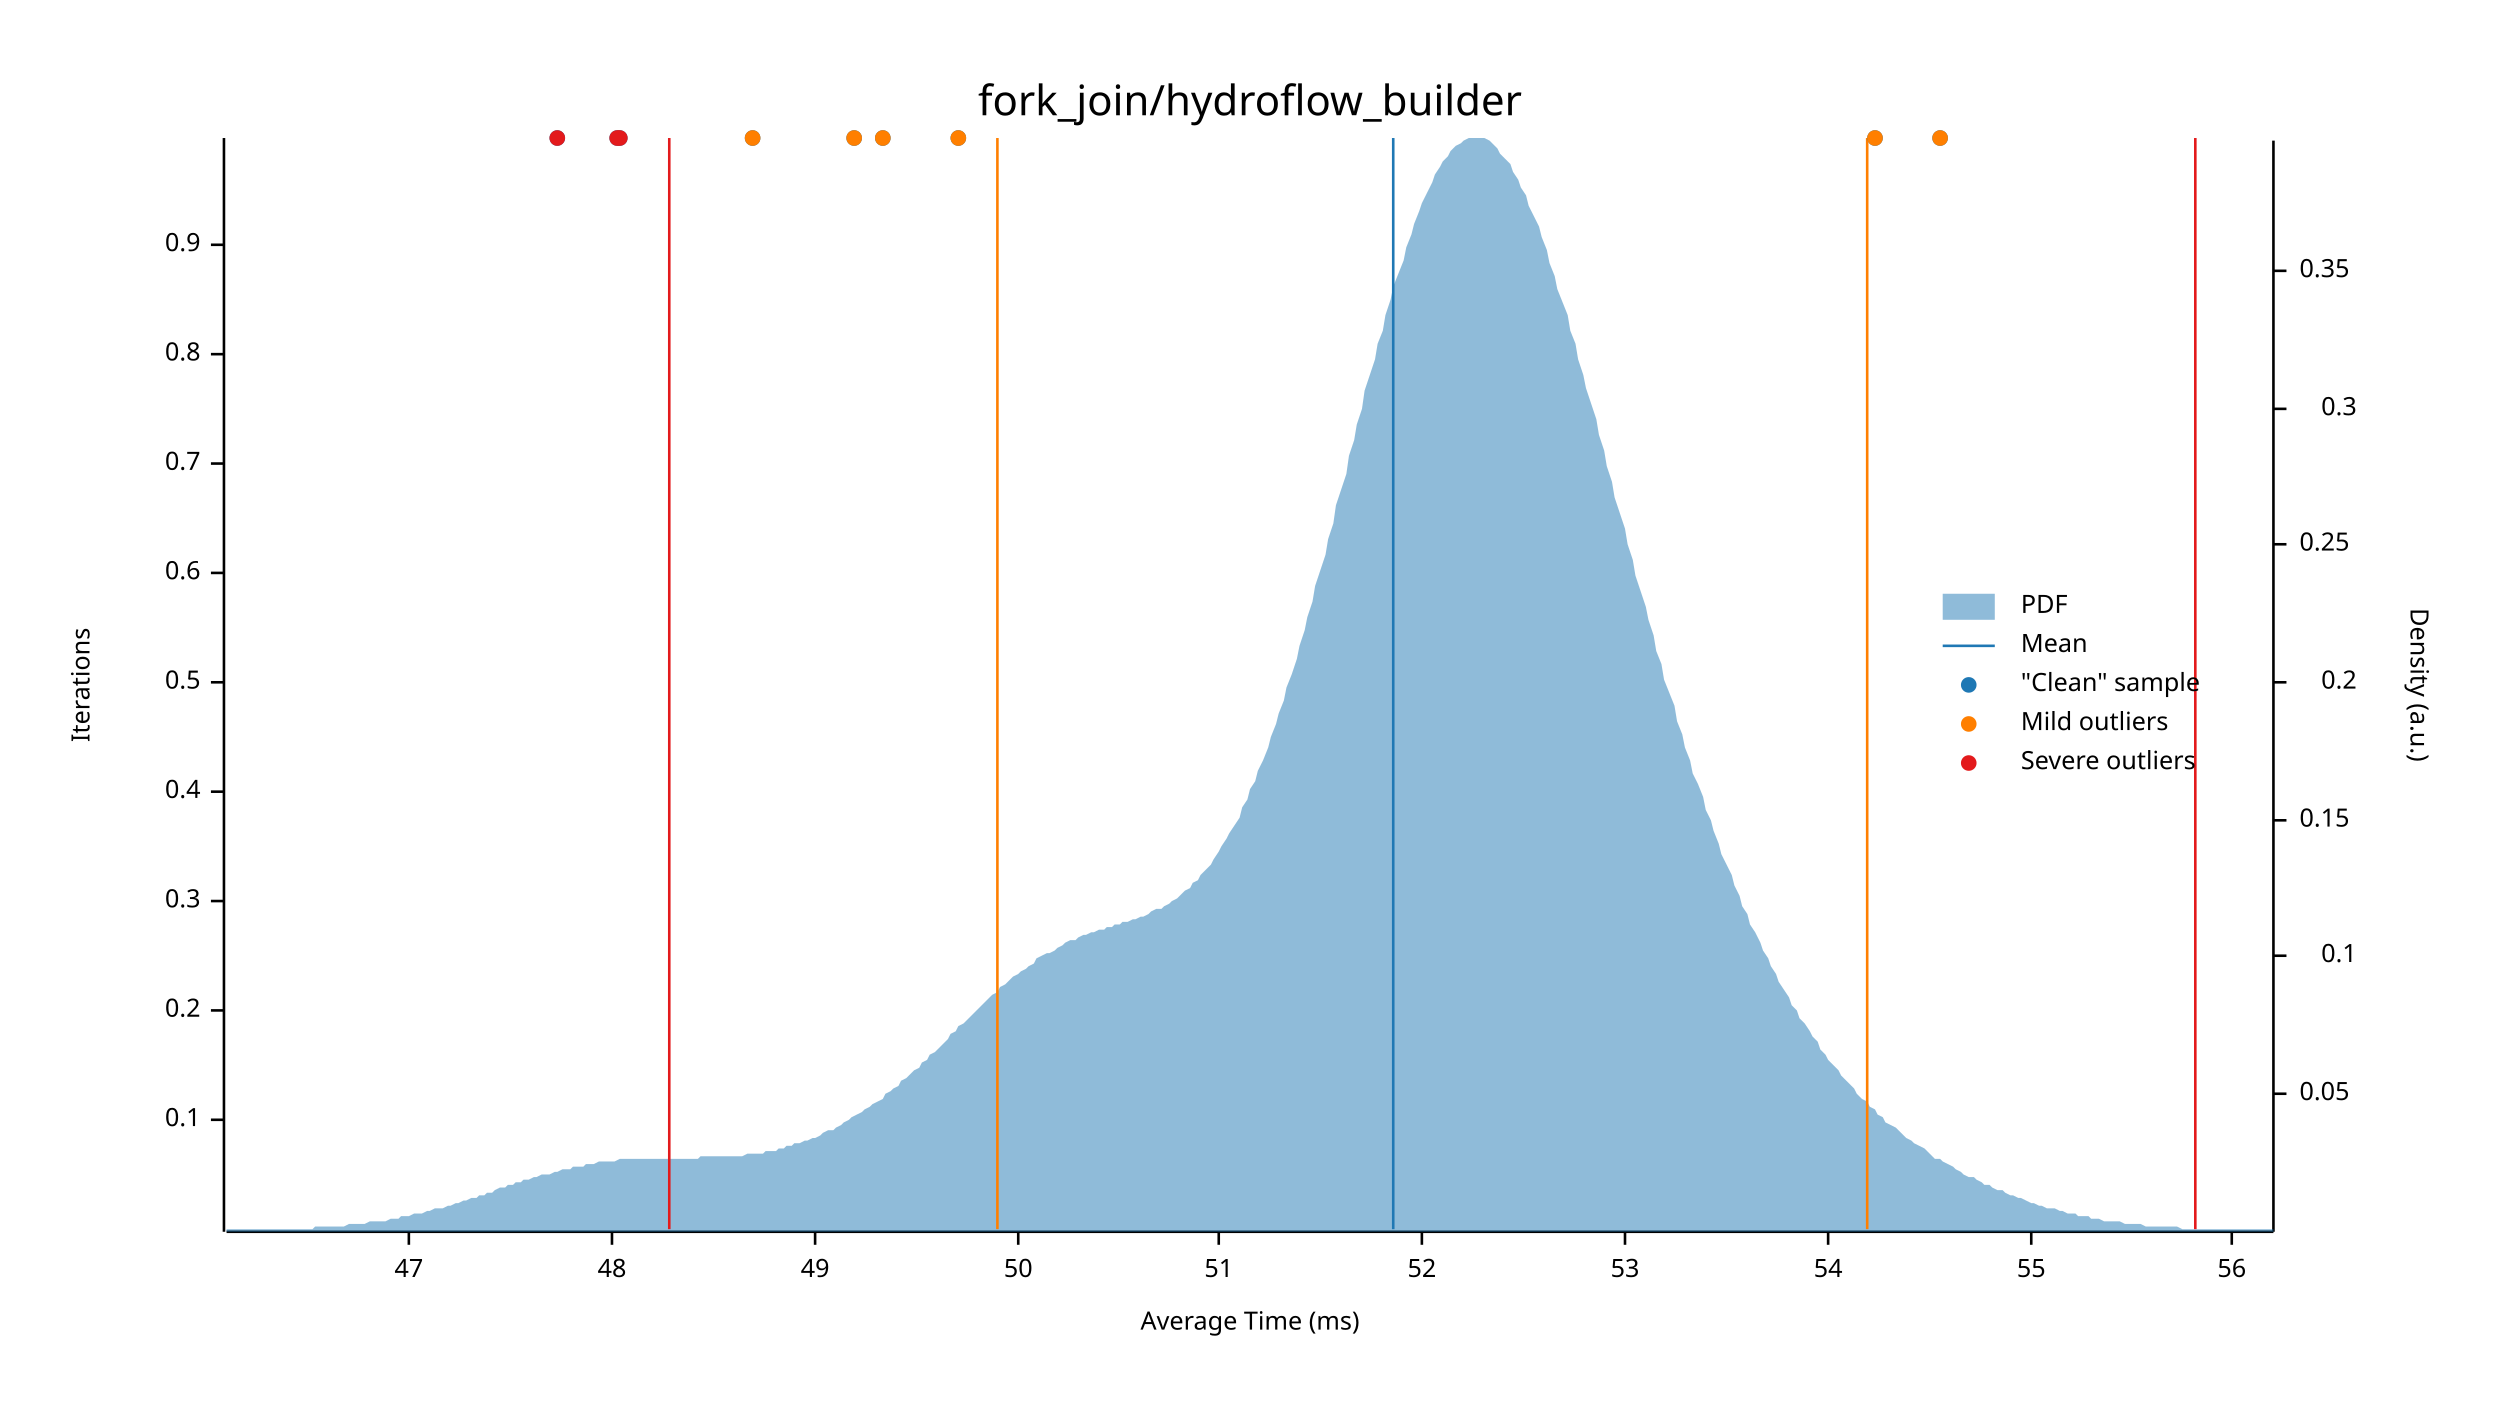
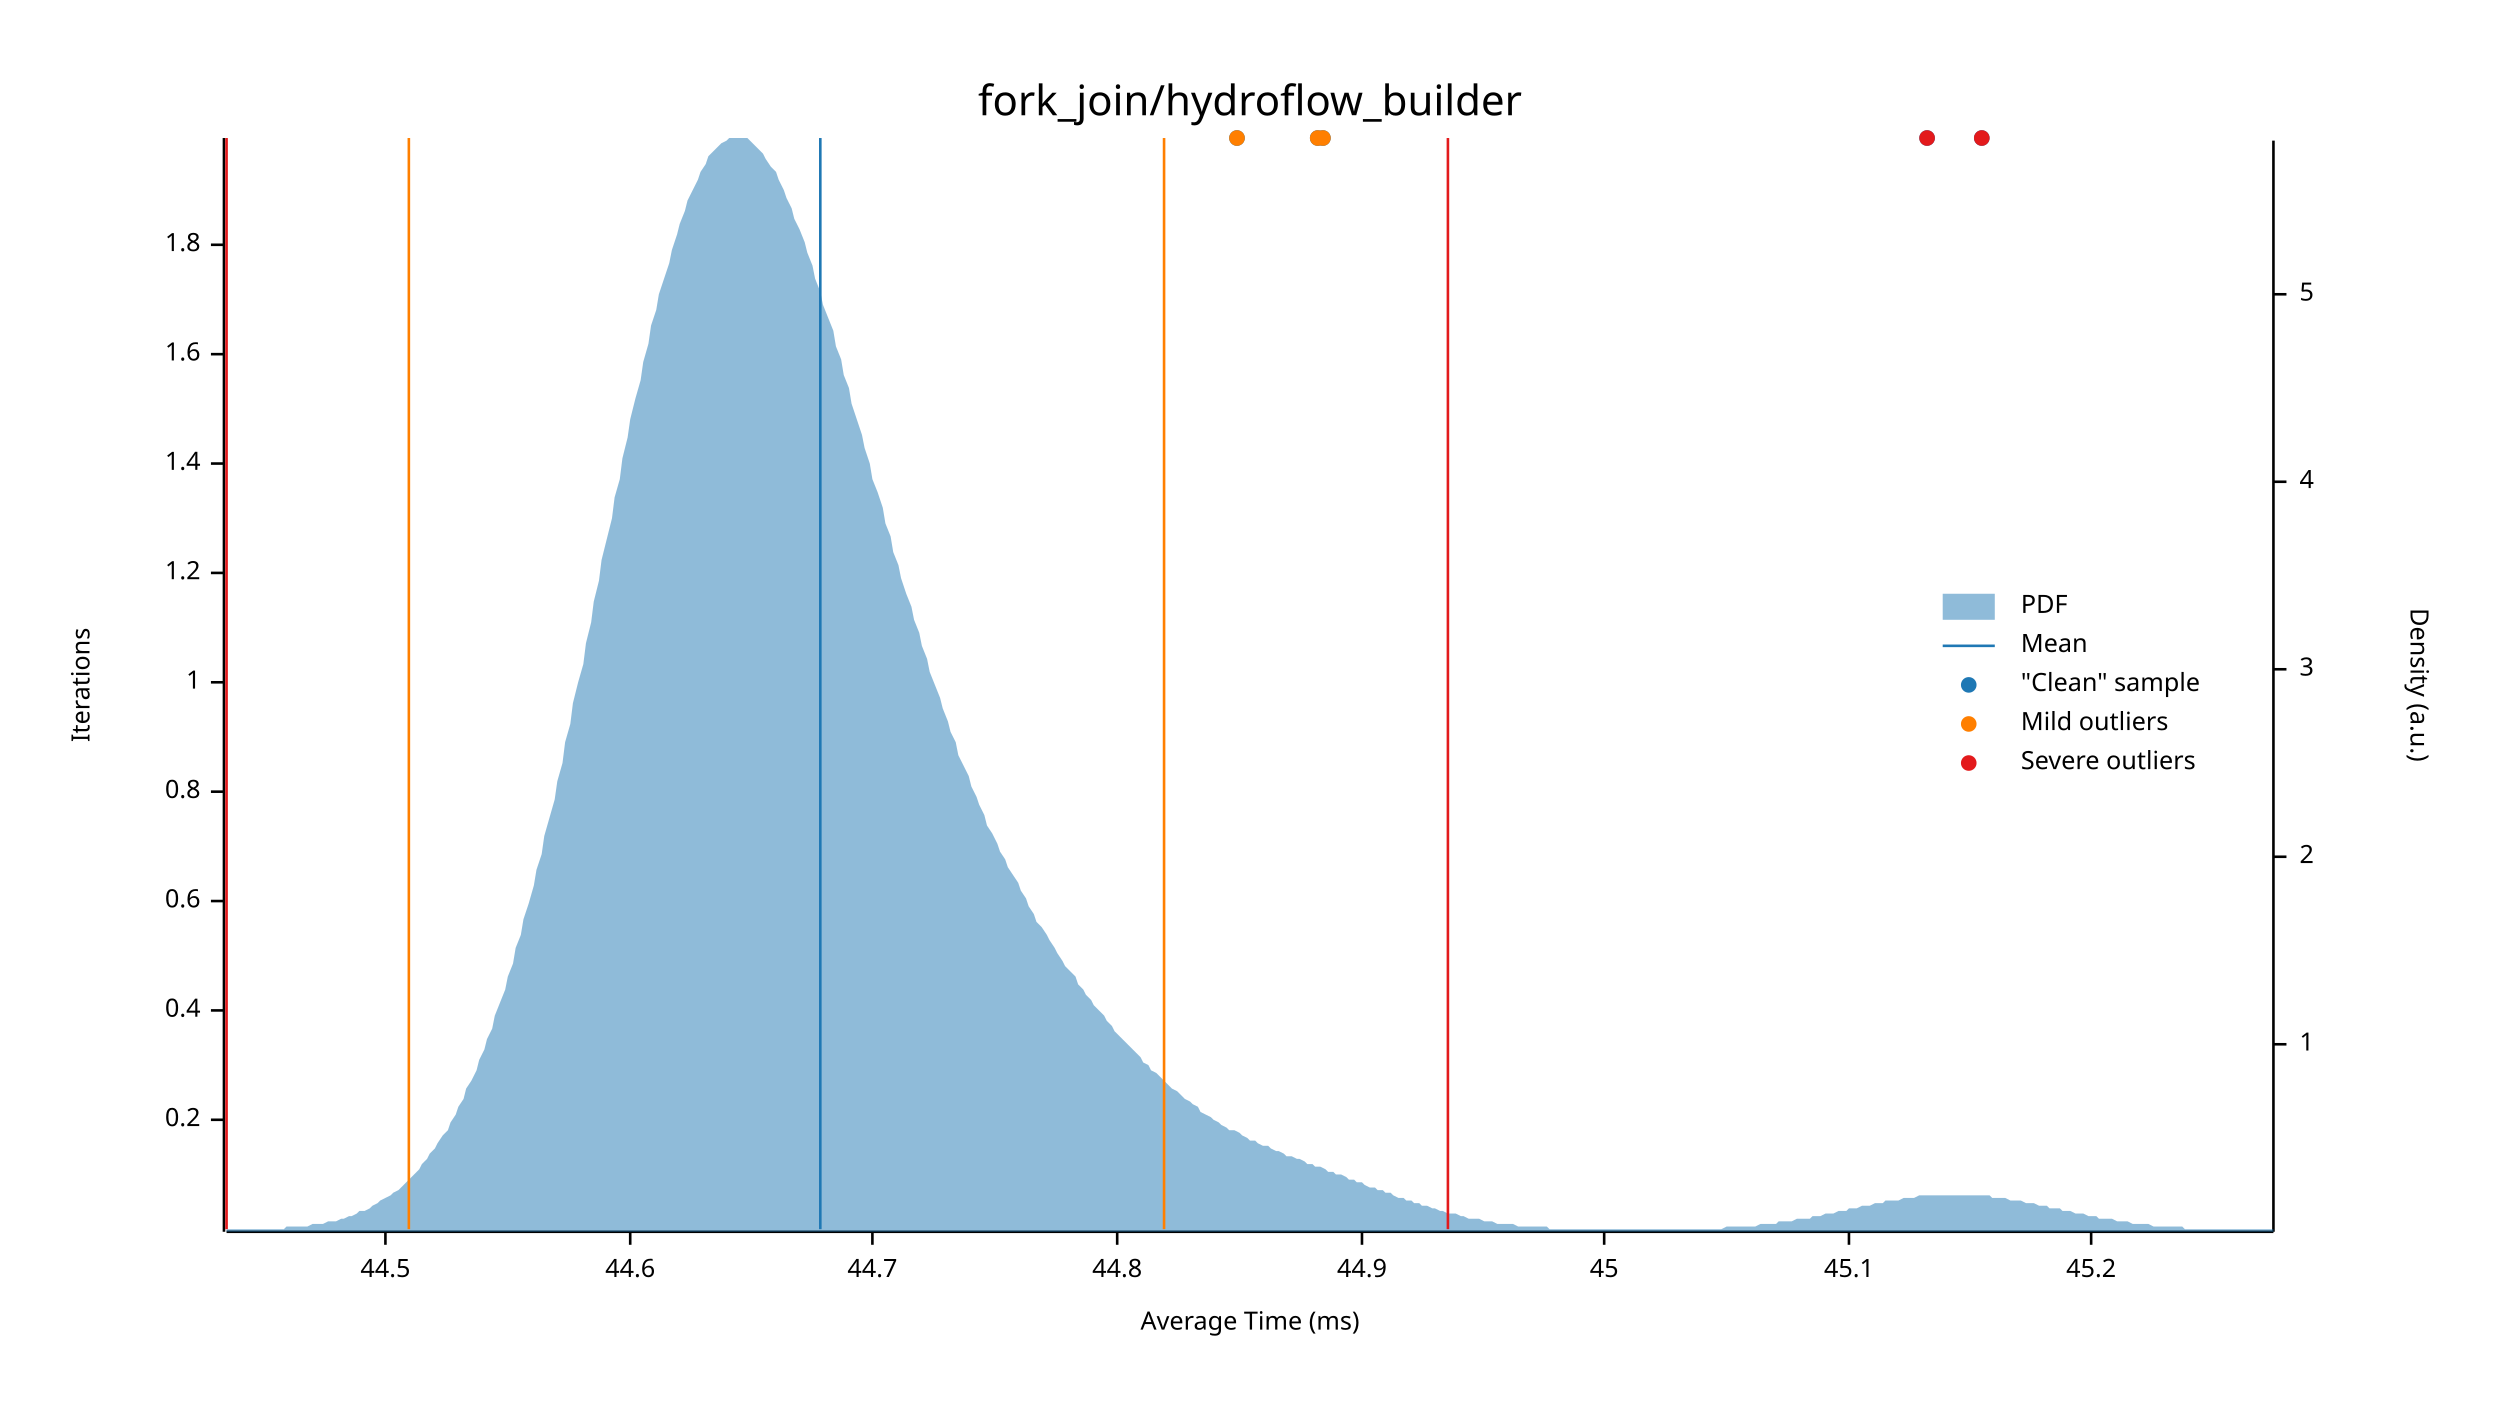
<svg xmlns="http://www.w3.org/2000/svg" width="960" height="540" viewBox="0 0 960 540">
  <text x="480" y="32" dy="0.76em" text-anchor="middle" font-family="sans-serif" font-size="16.129" opacity="1" fill="#000000">
fork_join/hydroflow_builder
</text>
  <text x="27" y="263" dy="0.76em" text-anchor="middle" font-family="sans-serif" font-size="9.677" opacity="1" fill="#000000" transform="rotate(270, 27, 263)">
Iterations
</text>
  <text x="480" y="513" dy="-0.5ex" text-anchor="middle" font-family="sans-serif" font-size="9.677" opacity="1" fill="#000000">
Average Time (ms)
</text>
  <polyline fill="none" opacity="1" stroke="#000000" stroke-width="1" points="86,53 86,473 " />
  <text x="77" y="430" dy="0.5ex" text-anchor="end" font-family="sans-serif" font-size="9.677" opacity="1" fill="#000000">
- 0.1
+ 0.2
</text>
  <polyline fill="none" opacity="1" stroke="#000000" stroke-width="1" points="81,430 86,430 " />
  <text x="77" y="388" dy="0.5ex" text-anchor="end" font-family="sans-serif" font-size="9.677" opacity="1" fill="#000000">
- 0.2
+ 0.4
</text>
  <polyline fill="none" opacity="1" stroke="#000000" stroke-width="1" points="81,388 86,388 " />
  <text x="77" y="346" dy="0.5ex" text-anchor="end" font-family="sans-serif" font-size="9.677" opacity="1" fill="#000000">
- 0.3
+ 0.6
</text>
  <polyline fill="none" opacity="1" stroke="#000000" stroke-width="1" points="81,346 86,346 " />
  <text x="77" y="304" dy="0.5ex" text-anchor="end" font-family="sans-serif" font-size="9.677" opacity="1" fill="#000000">
- 0.4
+ 0.8
</text>
  <polyline fill="none" opacity="1" stroke="#000000" stroke-width="1" points="81,304 86,304 " />
  <text x="77" y="262" dy="0.5ex" text-anchor="end" font-family="sans-serif" font-size="9.677" opacity="1" fill="#000000">
- 0.5
+ 1
</text>
  <polyline fill="none" opacity="1" stroke="#000000" stroke-width="1" points="81,262 86,262 " />
  <text x="77" y="220" dy="0.5ex" text-anchor="end" font-family="sans-serif" font-size="9.677" opacity="1" fill="#000000">
- 0.6
+ 1.2
</text>
  <polyline fill="none" opacity="1" stroke="#000000" stroke-width="1" points="81,220 86,220 " />
  <text x="77" y="178" dy="0.5ex" text-anchor="end" font-family="sans-serif" font-size="9.677" opacity="1" fill="#000000">
- 0.7
+ 1.4
</text>
  <polyline fill="none" opacity="1" stroke="#000000" stroke-width="1" points="81,178 86,178 " />
  <text x="77" y="136" dy="0.5ex" text-anchor="end" font-family="sans-serif" font-size="9.677" opacity="1" fill="#000000">
- 0.8
+ 1.6
</text>
  <polyline fill="none" opacity="1" stroke="#000000" stroke-width="1" points="81,136 86,136 " />
  <text x="77" y="94" dy="0.5ex" text-anchor="end" font-family="sans-serif" font-size="9.677" opacity="1" fill="#000000">
- 0.9
+ 1.8
</text>
  <polyline fill="none" opacity="1" stroke="#000000" stroke-width="1" points="81,94 86,94 " />
  <polyline fill="none" opacity="1" stroke="#000000" stroke-width="1" points="87,473 873,473 " />
-   <text x="157" y="483" dy="0.76em" text-anchor="middle" font-family="sans-serif" font-size="9.677" opacity="1" fill="#000000">
- 47
+   <text x="148" y="483" dy="0.76em" text-anchor="middle" font-family="sans-serif" font-size="9.677" opacity="1" fill="#000000">
+ 44.5
</text>
-   <polyline fill="none" opacity="1" stroke="#000000" stroke-width="1" points="157,473 157,478 " />
-   <text x="235" y="483" dy="0.76em" text-anchor="middle" font-family="sans-serif" font-size="9.677" opacity="1" fill="#000000">
- 48
+   <polyline fill="none" opacity="1" stroke="#000000" stroke-width="1" points="148,473 148,478 " />
+   <text x="242" y="483" dy="0.76em" text-anchor="middle" font-family="sans-serif" font-size="9.677" opacity="1" fill="#000000">
+ 44.6
</text>
-   <polyline fill="none" opacity="1" stroke="#000000" stroke-width="1" points="235,473 235,478 " />
-   <text x="313" y="483" dy="0.76em" text-anchor="middle" font-family="sans-serif" font-size="9.677" opacity="1" fill="#000000">
- 49
+   <polyline fill="none" opacity="1" stroke="#000000" stroke-width="1" points="242,473 242,478 " />
+   <text x="335" y="483" dy="0.76em" text-anchor="middle" font-family="sans-serif" font-size="9.677" opacity="1" fill="#000000">
+ 44.7
</text>
-   <polyline fill="none" opacity="1" stroke="#000000" stroke-width="1" points="313,473 313,478 " />
-   <text x="391" y="483" dy="0.76em" text-anchor="middle" font-family="sans-serif" font-size="9.677" opacity="1" fill="#000000">
- 50
+   <polyline fill="none" opacity="1" stroke="#000000" stroke-width="1" points="335,473 335,478 " />
+   <text x="429" y="483" dy="0.76em" text-anchor="middle" font-family="sans-serif" font-size="9.677" opacity="1" fill="#000000">
+ 44.8
</text>
-   <polyline fill="none" opacity="1" stroke="#000000" stroke-width="1" points="391,473 391,478 " />
-   <text x="468" y="483" dy="0.76em" text-anchor="middle" font-family="sans-serif" font-size="9.677" opacity="1" fill="#000000">
- 51
+   <polyline fill="none" opacity="1" stroke="#000000" stroke-width="1" points="429,473 429,478 " />
+   <text x="523" y="483" dy="0.76em" text-anchor="middle" font-family="sans-serif" font-size="9.677" opacity="1" fill="#000000">
+ 44.9
</text>
-   <polyline fill="none" opacity="1" stroke="#000000" stroke-width="1" points="468,473 468,478 " />
-   <text x="546" y="483" dy="0.76em" text-anchor="middle" font-family="sans-serif" font-size="9.677" opacity="1" fill="#000000">
- 52
+   <polyline fill="none" opacity="1" stroke="#000000" stroke-width="1" points="523,473 523,478 " />
+   <text x="616" y="483" dy="0.76em" text-anchor="middle" font-family="sans-serif" font-size="9.677" opacity="1" fill="#000000">
+ 45
</text>
-   <polyline fill="none" opacity="1" stroke="#000000" stroke-width="1" points="546,473 546,478 " />
-   <text x="624" y="483" dy="0.76em" text-anchor="middle" font-family="sans-serif" font-size="9.677" opacity="1" fill="#000000">
- 53
+   <polyline fill="none" opacity="1" stroke="#000000" stroke-width="1" points="616,473 616,478 " />
+   <text x="710" y="483" dy="0.76em" text-anchor="middle" font-family="sans-serif" font-size="9.677" opacity="1" fill="#000000">
+ 45.1
</text>
-   <polyline fill="none" opacity="1" stroke="#000000" stroke-width="1" points="624,473 624,478 " />
-   <text x="702" y="483" dy="0.76em" text-anchor="middle" font-family="sans-serif" font-size="9.677" opacity="1" fill="#000000">
- 54
+   <polyline fill="none" opacity="1" stroke="#000000" stroke-width="1" points="710,473 710,478 " />
+   <text x="803" y="483" dy="0.76em" text-anchor="middle" font-family="sans-serif" font-size="9.677" opacity="1" fill="#000000">
+ 45.2
</text>
-   <polyline fill="none" opacity="1" stroke="#000000" stroke-width="1" points="702,473 702,478 " />
-   <text x="780" y="483" dy="0.76em" text-anchor="middle" font-family="sans-serif" font-size="9.677" opacity="1" fill="#000000">
- 55
- </text>
-   <polyline fill="none" opacity="1" stroke="#000000" stroke-width="1" points="780,473 780,478 " />
-   <text x="857" y="483" dy="0.76em" text-anchor="middle" font-family="sans-serif" font-size="9.677" opacity="1" fill="#000000">
- 56
- </text>
-   <polyline fill="none" opacity="1" stroke="#000000" stroke-width="1" points="857,473 857,478 " />
+   <polyline fill="none" opacity="1" stroke="#000000" stroke-width="1" points="803,473 803,478 " />
  <text x="933" y="263" dy="0.76em" text-anchor="middle" font-family="sans-serif" font-size="9.677" opacity="1" fill="#000000" transform="rotate(90, 933, 263)">
Density (a.u.)
</text>
  <polyline fill="none" opacity="1" stroke="#000000" stroke-width="1" points="873,54 873,473 " />
-   <text x="883" y="420" dy="0.5ex" text-anchor="start" font-family="sans-serif" font-size="9.677" opacity="1" fill="#000000">
- 0.05
+   <text x="883" y="401" dy="0.5ex" text-anchor="start" font-family="sans-serif" font-size="9.677" opacity="1" fill="#000000">
+ 1
</text>
-   <polyline fill="none" opacity="1" stroke="#000000" stroke-width="1" points="873,420 878,420 " />
-   <text x="905" y="367" dy="0.5ex" text-anchor="end" font-family="sans-serif" font-size="9.677" opacity="1" fill="#000000">
- 0.1
+   <polyline fill="none" opacity="1" stroke="#000000" stroke-width="1" points="873,401 878,401 " />
+   <text x="883" y="329" dy="0.5ex" text-anchor="start" font-family="sans-serif" font-size="9.677" opacity="1" fill="#000000">
+ 2
</text>
-   <polyline fill="none" opacity="1" stroke="#000000" stroke-width="1" points="873,367 878,367 " />
-   <text x="883" y="315" dy="0.5ex" text-anchor="start" font-family="sans-serif" font-size="9.677" opacity="1" fill="#000000">
- 0.15
+   <polyline fill="none" opacity="1" stroke="#000000" stroke-width="1" points="873,329 878,329 " />
+   <text x="883" y="257" dy="0.5ex" text-anchor="start" font-family="sans-serif" font-size="9.677" opacity="1" fill="#000000">
+ 3
</text>
-   <polyline fill="none" opacity="1" stroke="#000000" stroke-width="1" points="873,315 878,315 " />
-   <text x="905" y="262" dy="0.5ex" text-anchor="end" font-family="sans-serif" font-size="9.677" opacity="1" fill="#000000">
- 0.2
+   <polyline fill="none" opacity="1" stroke="#000000" stroke-width="1" points="873,257 878,257 " />
+   <text x="883" y="185" dy="0.5ex" text-anchor="start" font-family="sans-serif" font-size="9.677" opacity="1" fill="#000000">
+ 4
</text>
-   <polyline fill="none" opacity="1" stroke="#000000" stroke-width="1" points="873,262 878,262 " />
-   <text x="883" y="209" dy="0.5ex" text-anchor="start" font-family="sans-serif" font-size="9.677" opacity="1" fill="#000000">
- 0.25
+   <polyline fill="none" opacity="1" stroke="#000000" stroke-width="1" points="873,185 878,185 " />
+   <text x="883" y="113" dy="0.5ex" text-anchor="start" font-family="sans-serif" font-size="9.677" opacity="1" fill="#000000">
+ 5
</text>
-   <polyline fill="none" opacity="1" stroke="#000000" stroke-width="1" points="873,209 878,209 " />
-   <text x="905" y="157" dy="0.5ex" text-anchor="end" font-family="sans-serif" font-size="9.677" opacity="1" fill="#000000">
- 0.3
- </text>
-   <polyline fill="none" opacity="1" stroke="#000000" stroke-width="1" points="873,157 878,157 " />
-   <text x="883" y="104" dy="0.5ex" text-anchor="start" font-family="sans-serif" font-size="9.677" opacity="1" fill="#000000">
- 0.35
- </text>
-   <polyline fill="none" opacity="1" stroke="#000000" stroke-width="1" points="873,104 878,104 " />
-   <polygon opacity="0.5" fill="#1F78B4" points="87,472 88,472 90,472 91,472 93,472 94,472 96,472 98,472 99,472 101,472 102,472 104,472 105,472 107,472 109,472 110,472 112,472 113,472 115,472 116,472 118,472 120,472 121,471 123,471 124,471 126,471 127,471 129,471 131,471 132,471 134,470 135,470 137,470 138,470 140,470 142,469 143,469 145,469 146,469 148,469 150,468 151,468 153,468 154,467 156,467 157,467 159,466 161,466 162,466 164,465 165,465 167,464 168,464 170,464 172,463 173,463 175,462 176,462 178,461 179,461 181,460 183,460 184,459 186,459 187,458 189,458 190,457 192,456 194,456 195,455 197,455 198,454 200,454 201,453 203,453 205,452 206,452 208,451 209,451 211,451 213,450 214,450 216,449 217,449 219,449 220,448 222,448 224,448 225,447 227,447 228,447 230,446 231,446 233,446 235,446 236,446 238,445 239,445 241,445 242,445 244,445 246,445 247,445 249,445 250,445 252,445 253,445 255,445 257,445 258,445 260,445 261,445 263,445 264,445 266,445 268,445 269,444 271,444 272,444 274,444 276,444 277,444 279,444 280,444 282,444 283,444 285,444 287,443 288,443 290,443 291,443 293,443 294,442 296,442 298,442 299,441 301,441 302,440 304,440 305,439 307,439 309,438 310,438 312,437 313,437 315,436 316,435 318,434 320,434 321,433 323,432 324,431 326,430 327,429 329,428 331,427 332,426 334,425 335,424 337,423 339,422 340,420 342,419 343,418 345,417 346,415 348,414 350,412 351,411 353,410 354,408 356,407 357,405 359,404 361,402 362,401 364,399 365,397 367,396 368,394 370,393 372,391 373,390 375,388 376,387 378,385 379,384 381,382 383,381 384,379 386,378 387,377 389,375 391,374 392,373 394,372 395,371 397,370 398,368 400,367 402,366 403,366 405,365 406,364 408,363 409,362 411,361 413,361 414,360 416,359 417,359 419,358 420,358 422,357 424,357 425,356 427,356 428,355 430,355 431,354 433,354 435,353 436,353 438,352 439,352 441,351 442,350 444,349 446,349 447,348 449,347 450,346 452,345 454,343 455,342 457,341 458,339 460,338 461,336 463,334 465,332 466,330 468,327 469,325 471,322 472,320 474,317 476,314 477,310 479,307 480,303 482,300 483,296 485,292 487,287 488,283 490,278 491,274 493,269 494,264 496,259 498,253 499,248 501,242 502,237 504,231 505,225 507,219 509,213 510,207 512,201 513,194 515,188 517,182 518,175 520,169 521,163 523,157 524,150 526,144 528,138 529,132 531,127 532,121 534,115 535,110 537,105 539,100 540,95 542,90 543,86 545,81 546,78 548,74 550,70 551,67 553,64 554,62 556,60 557,58 559,56 561,55 562,54 564,53 565,53 567,53 568,53 570,53 572,54 573,55 575,57 576,59 578,61 580,63 581,66 583,69 584,72 586,75 587,79 589,83 591,87 592,91 594,96 595,101 597,106 598,111 600,116 602,121 603,127 605,132 606,138 608,144 609,149 611,155 613,161 614,167 616,173 617,179 619,185 620,191 622,197 624,203 625,209 627,215 628,221 630,227 632,233 633,238 635,244 636,250 638,255 639,261 641,266 643,271 644,277 646,282 647,287 649,292 650,297 652,301 654,306 655,311 657,315 658,319 660,324 661,328 663,332 665,336 666,340 668,344 669,348 671,351 672,355 674,358 676,362 677,365 679,368 680,371 682,374 683,377 685,380 687,383 688,386 690,388 691,391 693,393 695,396 696,398 698,400 699,403 701,405 702,407 704,409 706,411 707,413 709,415 710,416 712,418 713,420 715,422 717,423 718,425 720,426 721,428 723,429 724,431 726,432 728,433 729,434 731,436 732,437 734,438 735,439 737,440 739,441 740,442 742,444 743,445 745,445 746,446 748,447 750,448 751,449 753,450 754,451 756,452 758,452 759,453 761,454 762,455 764,455 765,456 767,457 769,457 770,458 772,459 773,459 775,460 776,460 778,461 780,462 781,462 783,463 784,463 786,464 787,464 789,464 791,465 792,465 794,466 795,466 797,466 798,467 800,467 802,467 803,468 805,468 806,468 808,469 809,469 811,469 813,469 814,469 816,470 817,470 819,470 821,470 822,470 824,471 825,471 827,471 828,471 830,471 832,471 833,471 835,471 836,471 838,472 839,472 841,472 843,472 844,472 846,472 847,472 849,472 850,472 852,472 854,472 855,472 857,472 858,472 860,472 861,472 863,472 865,472 866,472 868,472 869,472 871,472 873,472 873,473 87,473 " />
-   <polyline fill="none" opacity="1" stroke="#1F78B4" stroke-width="1" points="535,472 535,53 " />
-   <polyline fill="none" opacity="1" stroke="#FF7F00" stroke-width="1" points="383,472 383,53 " />
-   <polyline fill="none" opacity="1" stroke="#FF7F00" stroke-width="1" points="717,472 717,53 " />
-   <polyline fill="none" opacity="1" stroke="#E31A1C" stroke-width="1" points="257,472 257,53 " />
-   <polyline fill="none" opacity="1" stroke="#E31A1C" stroke-width="1" points="843,472 843,53 " />
-   <circle cx="238" cy="53" r="3" opacity="1" fill="#1F78B4" stroke="none" stroke-width="1" />
-   <circle cx="237" cy="53" r="3" opacity="1" fill="#1F78B4" stroke="none" stroke-width="1" />
-   <circle cx="289" cy="53" r="3" opacity="1" fill="#1F78B4" stroke="none" stroke-width="1" />
-   <circle cx="214" cy="53" r="3" opacity="1" fill="#1F78B4" stroke="none" stroke-width="1" />
-   <circle cx="328" cy="53" r="3" opacity="1" fill="#1F78B4" stroke="none" stroke-width="1" />
-   <circle cx="720" cy="53" r="3" opacity="1" fill="#1F78B4" stroke="none" stroke-width="1" />
-   <circle cx="745" cy="53" r="3" opacity="1" fill="#1F78B4" stroke="none" stroke-width="1" />
-   <circle cx="368" cy="53" r="3" opacity="1" fill="#1F78B4" stroke="none" stroke-width="1" />
-   <circle cx="339" cy="53" r="3" opacity="1" fill="#1F78B4" stroke="none" stroke-width="1" />
-   <circle cx="289" cy="53" r="3" opacity="1" fill="#FF7F00" stroke="none" stroke-width="1" />
-   <circle cx="328" cy="53" r="3" opacity="1" fill="#FF7F00" stroke="none" stroke-width="1" />
-   <circle cx="720" cy="53" r="3" opacity="1" fill="#FF7F00" stroke="none" stroke-width="1" />
-   <circle cx="745" cy="53" r="3" opacity="1" fill="#FF7F00" stroke="none" stroke-width="1" />
-   <circle cx="368" cy="53" r="3" opacity="1" fill="#FF7F00" stroke="none" stroke-width="1" />
-   <circle cx="339" cy="53" r="3" opacity="1" fill="#FF7F00" stroke="none" stroke-width="1" />
-   <circle cx="238" cy="53" r="3" opacity="1" fill="#E31A1C" stroke="none" stroke-width="1" />
-   <circle cx="237" cy="53" r="3" opacity="1" fill="#E31A1C" stroke="none" stroke-width="1" />
-   <circle cx="214" cy="53" r="3" opacity="1" fill="#E31A1C" stroke="none" stroke-width="1" />
+   <polyline fill="none" opacity="1" stroke="#000000" stroke-width="1" points="873,113 878,113 " />
+   <polygon opacity="0.5" fill="#1F78B4" points="87,472 88,472 90,472 91,472 93,472 94,472 96,472 98,472 99,472 101,472 102,472 104,472 105,472 107,472 109,472 110,471 112,471 113,471 115,471 116,471 118,471 120,470 121,470 123,470 124,470 126,469 127,469 129,469 131,468 132,468 134,467 135,467 137,466 138,465 140,465 142,464 143,463 145,462 146,461 148,460 150,459 151,458 153,457 154,456 156,454 157,453 159,451 161,449 162,447 164,445 165,443 167,441 168,439 170,436 172,434 173,431 175,428 176,425 178,422 179,418 181,415 183,411 184,407 186,403 187,399 189,395 190,390 192,385 194,380 195,375 197,370 198,364 200,359 201,353 203,347 205,340 206,334 208,328 209,321 211,314 213,307 214,300 216,293 217,285 219,278 220,270 222,262 224,255 225,247 227,239 228,231 230,223 231,215 233,207 235,199 236,191 238,184 239,176 241,168 242,161 244,153 246,146 247,139 249,132 250,125 252,119 253,113 255,107 257,101 258,96 260,90 261,86 263,81 264,77 266,73 268,69 269,66 271,63 272,60 274,58 276,56 277,55 279,54 280,53 282,53 283,53 285,53 287,53 288,54 290,56 291,57 293,59 294,61 296,64 298,66 299,69 301,73 302,76 304,80 305,84 307,88 309,93 310,97 312,102 313,107 315,112 316,117 318,122 320,127 321,133 323,138 324,144 326,149 327,155 329,161 331,167 332,172 334,178 335,184 337,189 339,195 340,201 342,206 343,212 345,217 346,222 348,228 350,233 351,238 353,243 354,248 356,253 357,258 359,263 361,268 362,272 364,277 365,281 367,285 368,290 370,294 372,298 373,302 375,306 376,309 378,313 379,317 381,320 383,324 384,327 386,330 387,333 389,336 391,339 392,342 394,345 395,348 397,351 398,354 400,356 402,359 403,361 405,364 406,366 408,369 409,371 411,373 413,375 414,378 416,380 417,382 419,384 420,386 422,388 424,390 425,392 427,394 428,396 430,398 431,399 433,401 435,403 436,404 438,406 439,408 441,409 442,411 444,412 446,414 447,415 449,417 450,418 452,419 454,421 455,422 457,423 458,424 460,425 461,427 463,428 465,429 466,430 468,431 469,432 471,433 472,434 474,434 476,435 477,436 479,437 480,438 482,438 483,439 485,440 487,440 488,441 490,442 491,442 493,443 494,444 496,444 498,445 499,445 501,446 502,447 504,447 505,448 507,448 509,449 510,450 512,450 513,451 515,451 517,452 518,453 520,453 521,454 523,454 524,455 526,456 528,456 529,457 531,457 532,458 534,458 535,459 537,460 539,460 540,461 542,461 543,462 545,462 546,463 548,463 550,464 551,464 553,465 554,465 556,466 557,466 559,466 561,467 562,467 564,468 565,468 567,468 568,468 570,469 572,469 573,469 575,470 576,470 578,470 580,470 581,470 583,471 584,471 586,471 587,471 589,471 591,471 592,471 594,471 595,472 597,472 598,472 600,472 602,472 603,472 605,472 606,472 608,472 609,472 611,472 613,472 614,472 616,472 617,472 619,472 620,472 622,472 624,472 625,472 627,472 628,472 630,472 632,472 633,472 635,472 636,472 638,472 639,472 641,472 643,472 644,472 646,472 647,472 649,472 650,472 652,472 654,472 655,472 657,472 658,472 660,472 661,472 663,471 665,471 666,471 668,471 669,471 671,471 672,471 674,471 676,470 677,470 679,470 680,470 682,470 683,469 685,469 687,469 688,469 690,468 691,468 693,468 695,468 696,467 698,467 699,467 701,466 702,466 704,466 706,465 707,465 709,465 710,464 712,464 713,464 715,463 717,463 718,463 720,462 721,462 723,462 724,461 726,461 728,461 729,461 731,460 732,460 734,460 735,460 737,459 739,459 740,459 742,459 743,459 745,459 746,459 748,459 750,459 751,459 753,459 754,459 756,459 758,459 759,459 761,459 762,459 764,459 765,460 767,460 769,460 770,460 772,461 773,461 775,461 776,461 778,462 780,462 781,462 783,463 784,463 786,463 787,464 789,464 791,464 792,465 794,465 795,465 797,466 798,466 800,466 802,467 803,467 805,467 806,468 808,468 809,468 811,468 813,469 814,469 816,469 817,469 819,470 821,470 822,470 824,470 825,470 827,471 828,471 830,471 832,471 833,471 835,471 836,471 838,471 839,472 841,472 843,472 844,472 846,472 847,472 849,472 850,472 852,472 854,472 855,472 857,472 858,472 860,472 861,472 863,472 865,472 866,472 868,472 869,472 871,472 873,472 873,473 87,473 " />
+   <polyline fill="none" opacity="1" stroke="#1F78B4" stroke-width="1" points="315,472 315,53 " />
+   <polyline fill="none" opacity="1" stroke="#FF7F00" stroke-width="1" points="157,472 157,53 " />
+   <polyline fill="none" opacity="1" stroke="#FF7F00" stroke-width="1" points="447,472 447,53 " />
+   <polyline fill="none" opacity="1" stroke="#E31A1C" stroke-width="1" points="87,472 87,53 " />
+   <polyline fill="none" opacity="1" stroke="#E31A1C" stroke-width="1" points="556,472 556,53 " />
+   <circle cx="740" cy="53" r="3" opacity="1" fill="#1F78B4" stroke="none" stroke-width="1" />
+   <circle cx="506" cy="53" r="3" opacity="1" fill="#1F78B4" stroke="none" stroke-width="1" />
+   <circle cx="508" cy="53" r="3" opacity="1" fill="#1F78B4" stroke="none" stroke-width="1" />
+   <circle cx="761" cy="53" r="3" opacity="1" fill="#1F78B4" stroke="none" stroke-width="1" />
+   <circle cx="475" cy="53" r="3" opacity="1" fill="#1F78B4" stroke="none" stroke-width="1" />
+   <circle cx="506" cy="53" r="3" opacity="1" fill="#FF7F00" stroke="none" stroke-width="1" />
+   <circle cx="508" cy="53" r="3" opacity="1" fill="#FF7F00" stroke="none" stroke-width="1" />
+   <circle cx="475" cy="53" r="3" opacity="1" fill="#FF7F00" stroke="none" stroke-width="1" />
+   <circle cx="740" cy="53" r="3" opacity="1" fill="#E31A1C" stroke="none" stroke-width="1" />
+   <circle cx="761" cy="53" r="3" opacity="1" fill="#E31A1C" stroke="none" stroke-width="1" />
  <text x="776" y="228" dy="0.76em" text-anchor="start" font-family="sans-serif" font-size="9.677" opacity="1" fill="#000000">
PDF
</text>
  <text x="776" y="243" dy="0.76em" text-anchor="start" font-family="sans-serif" font-size="9.677" opacity="1" fill="#000000">
Mean
</text>
  <text x="776" y="258" dy="0.76em" text-anchor="start" font-family="sans-serif" font-size="9.677" opacity="1" fill="#000000">
"Clean" sample
</text>
  <text x="776" y="273" dy="0.76em" text-anchor="start" font-family="sans-serif" font-size="9.677" opacity="1" fill="#000000">
Mild outliers
</text>
  <text x="776" y="288" dy="0.76em" text-anchor="start" font-family="sans-serif" font-size="9.677" opacity="1" fill="#000000">
Severe outliers
</text>
  <rect x="746" y="228" width="20" height="10" opacity="0.5" fill="#1F78B4" stroke="none" />
  <polyline fill="none" opacity="1" stroke="#1F78B4" stroke-width="1" points="746,248 766,248 " />
  <circle cx="756" cy="263" r="3" opacity="1" fill="#1F78B4" stroke="none" stroke-width="1" />
  <circle cx="756" cy="278" r="3" opacity="1" fill="#FF7F00" stroke="none" stroke-width="1" />
  <circle cx="756" cy="293" r="3" opacity="1" fill="#E31A1C" stroke="none" stroke-width="1" />
</svg>
